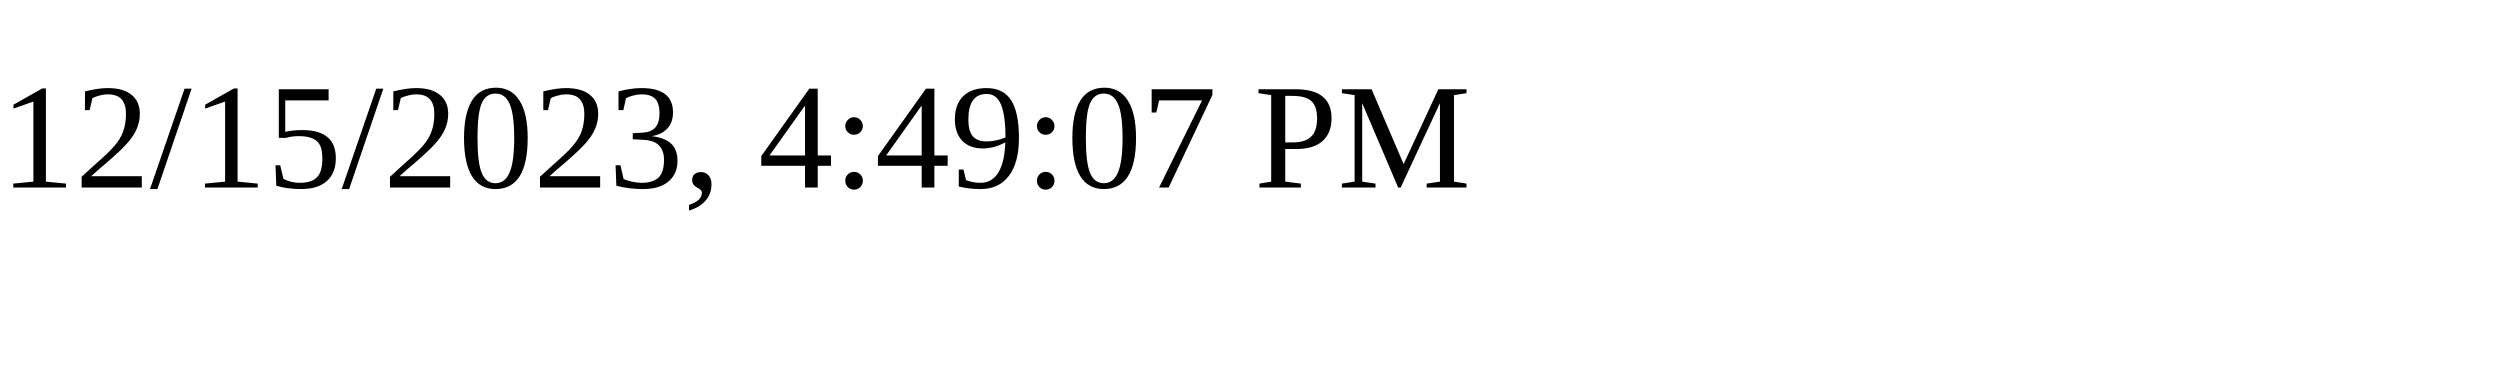
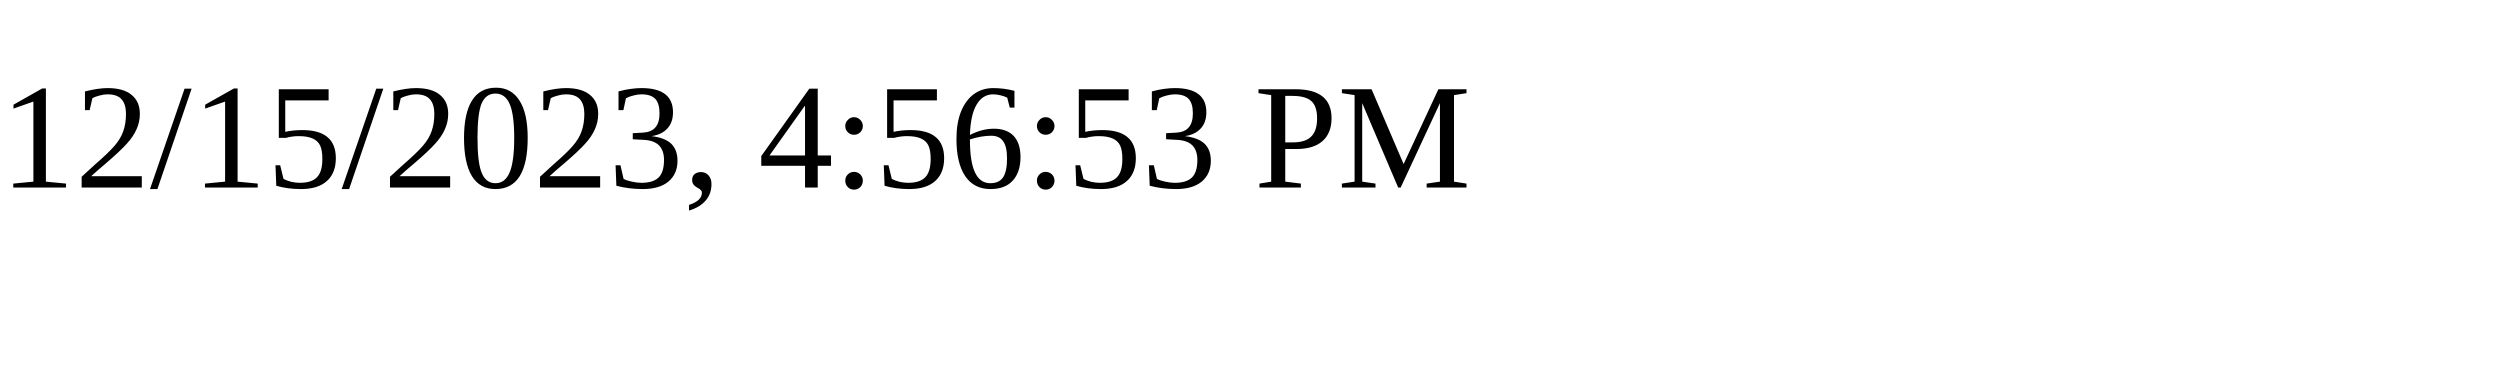
<svg xmlns="http://www.w3.org/2000/svg" height="30" width="200">
-   <text x="0" y="15">12/15/2023, 4:49:07 PM</text>
+   <text x="0" y="15">12/15/2023, 4:56:53 PM</text>
</svg>
